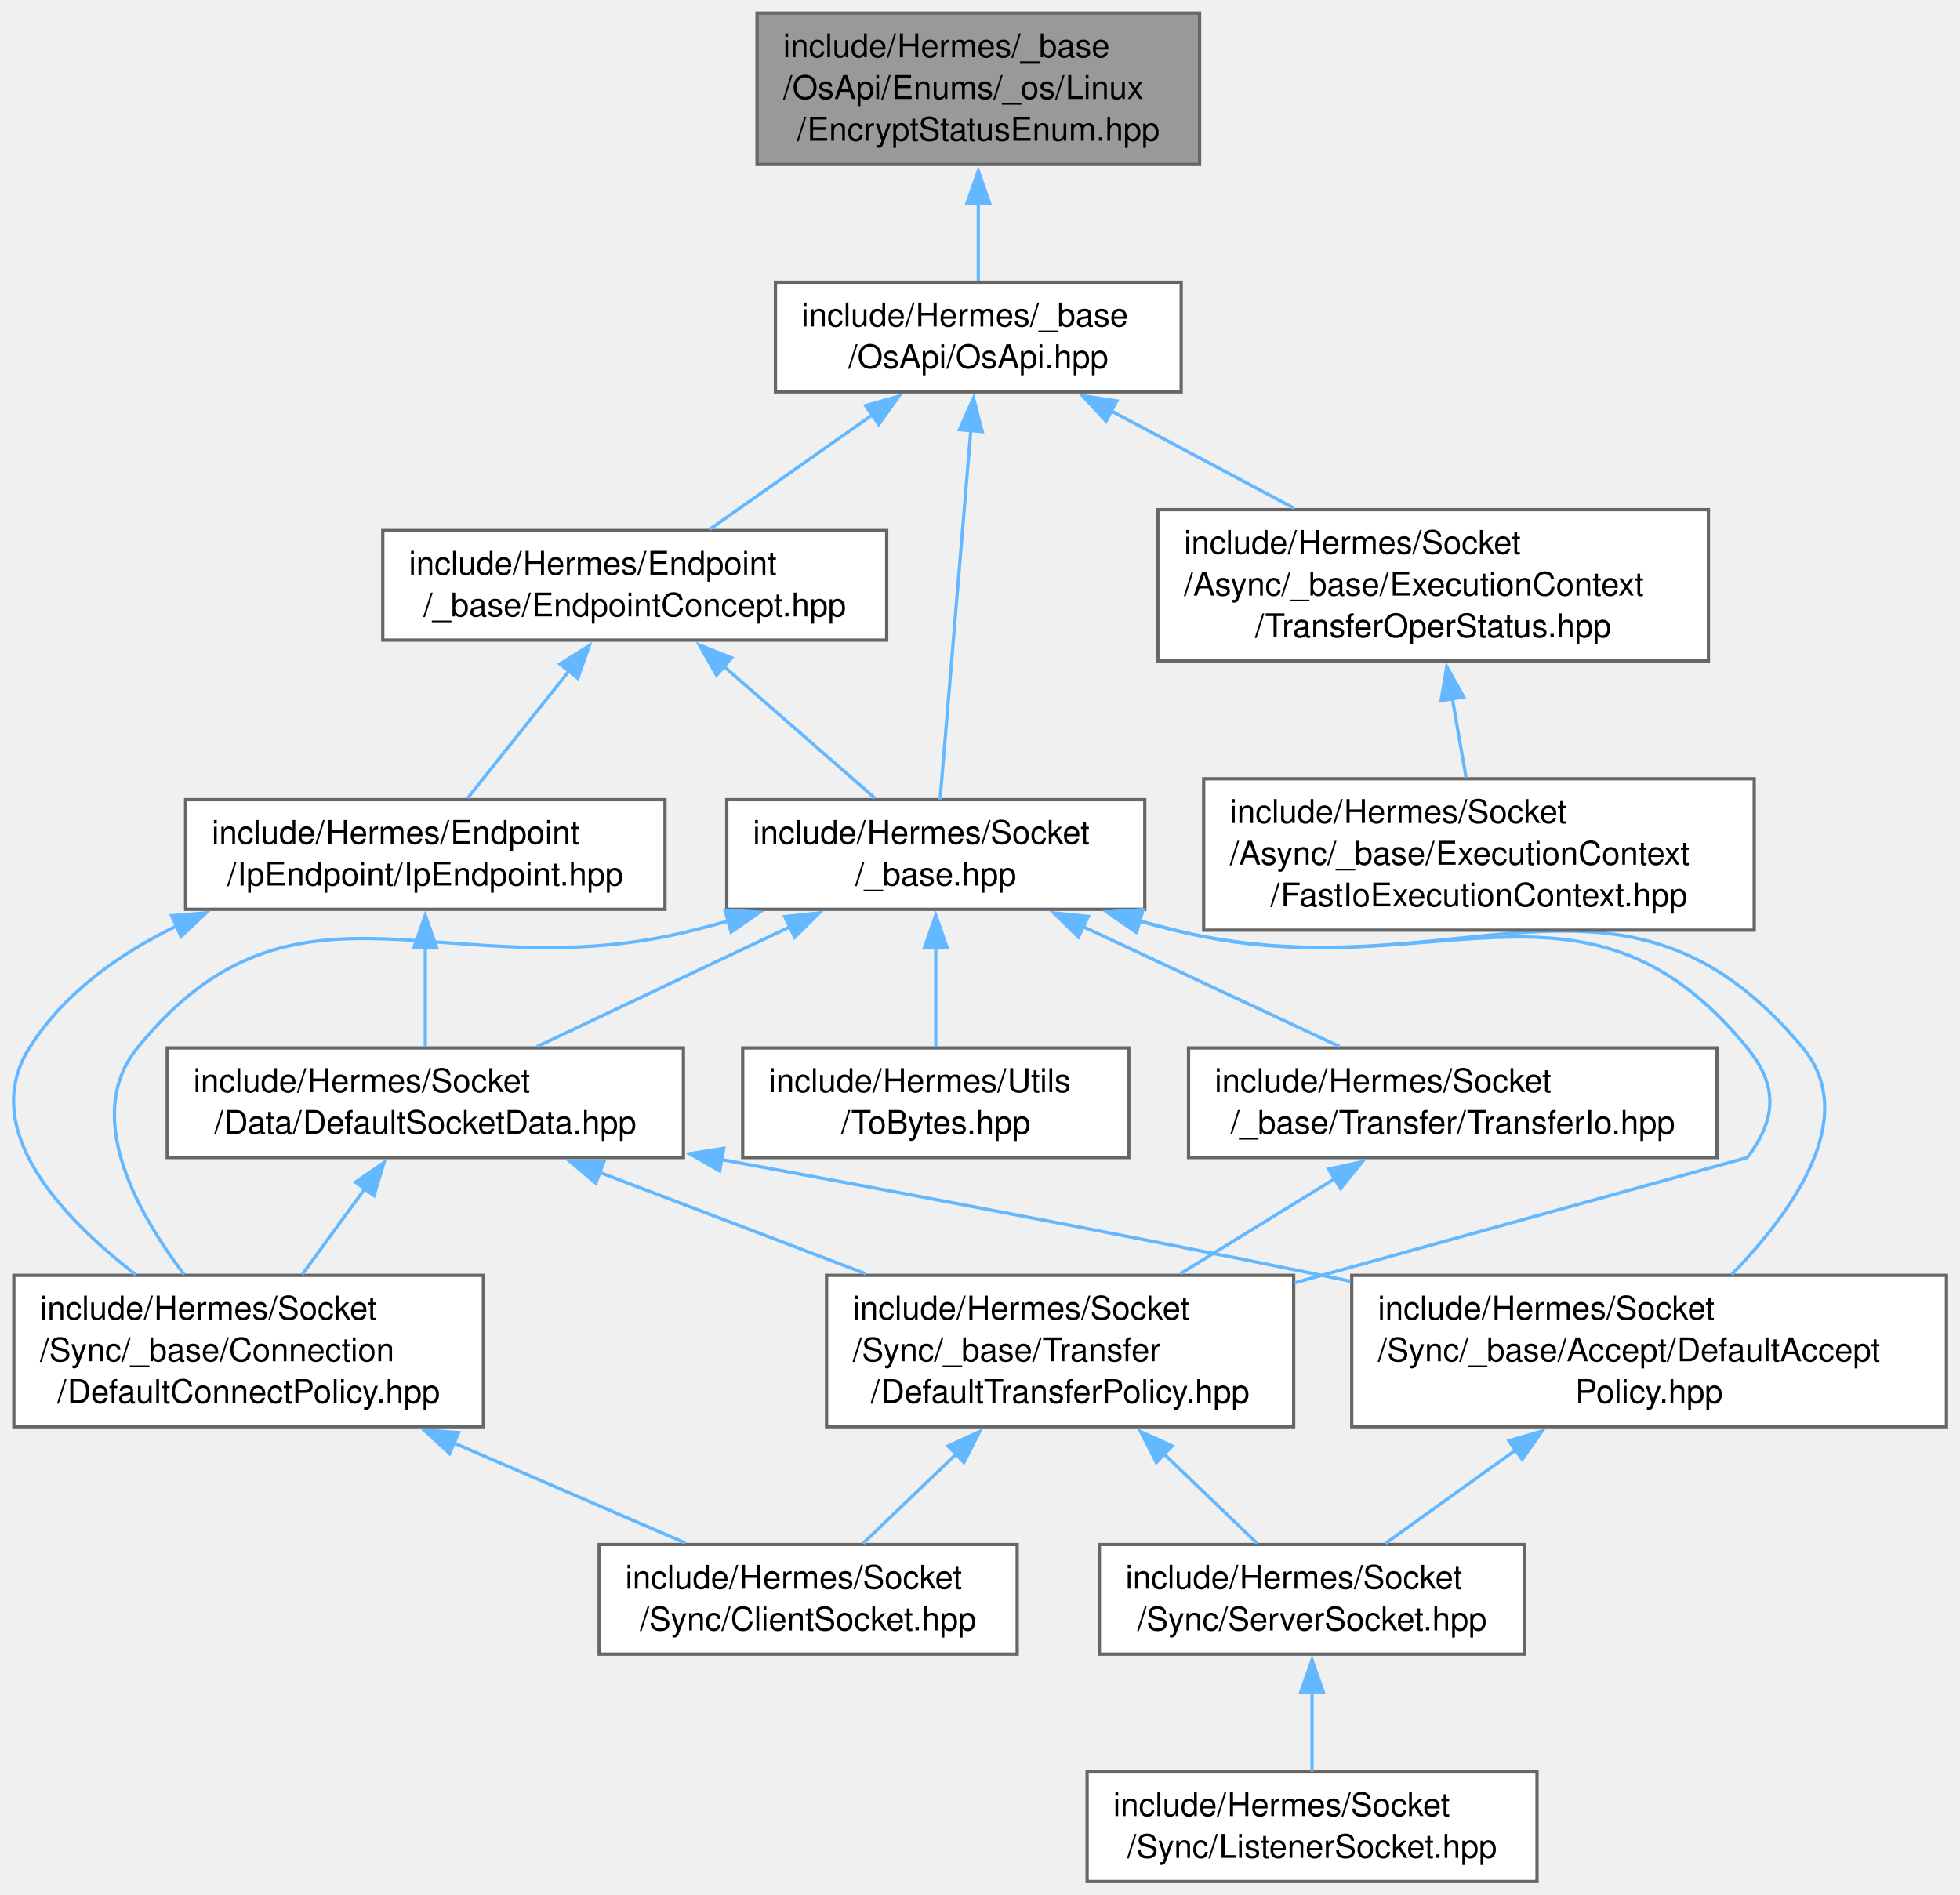
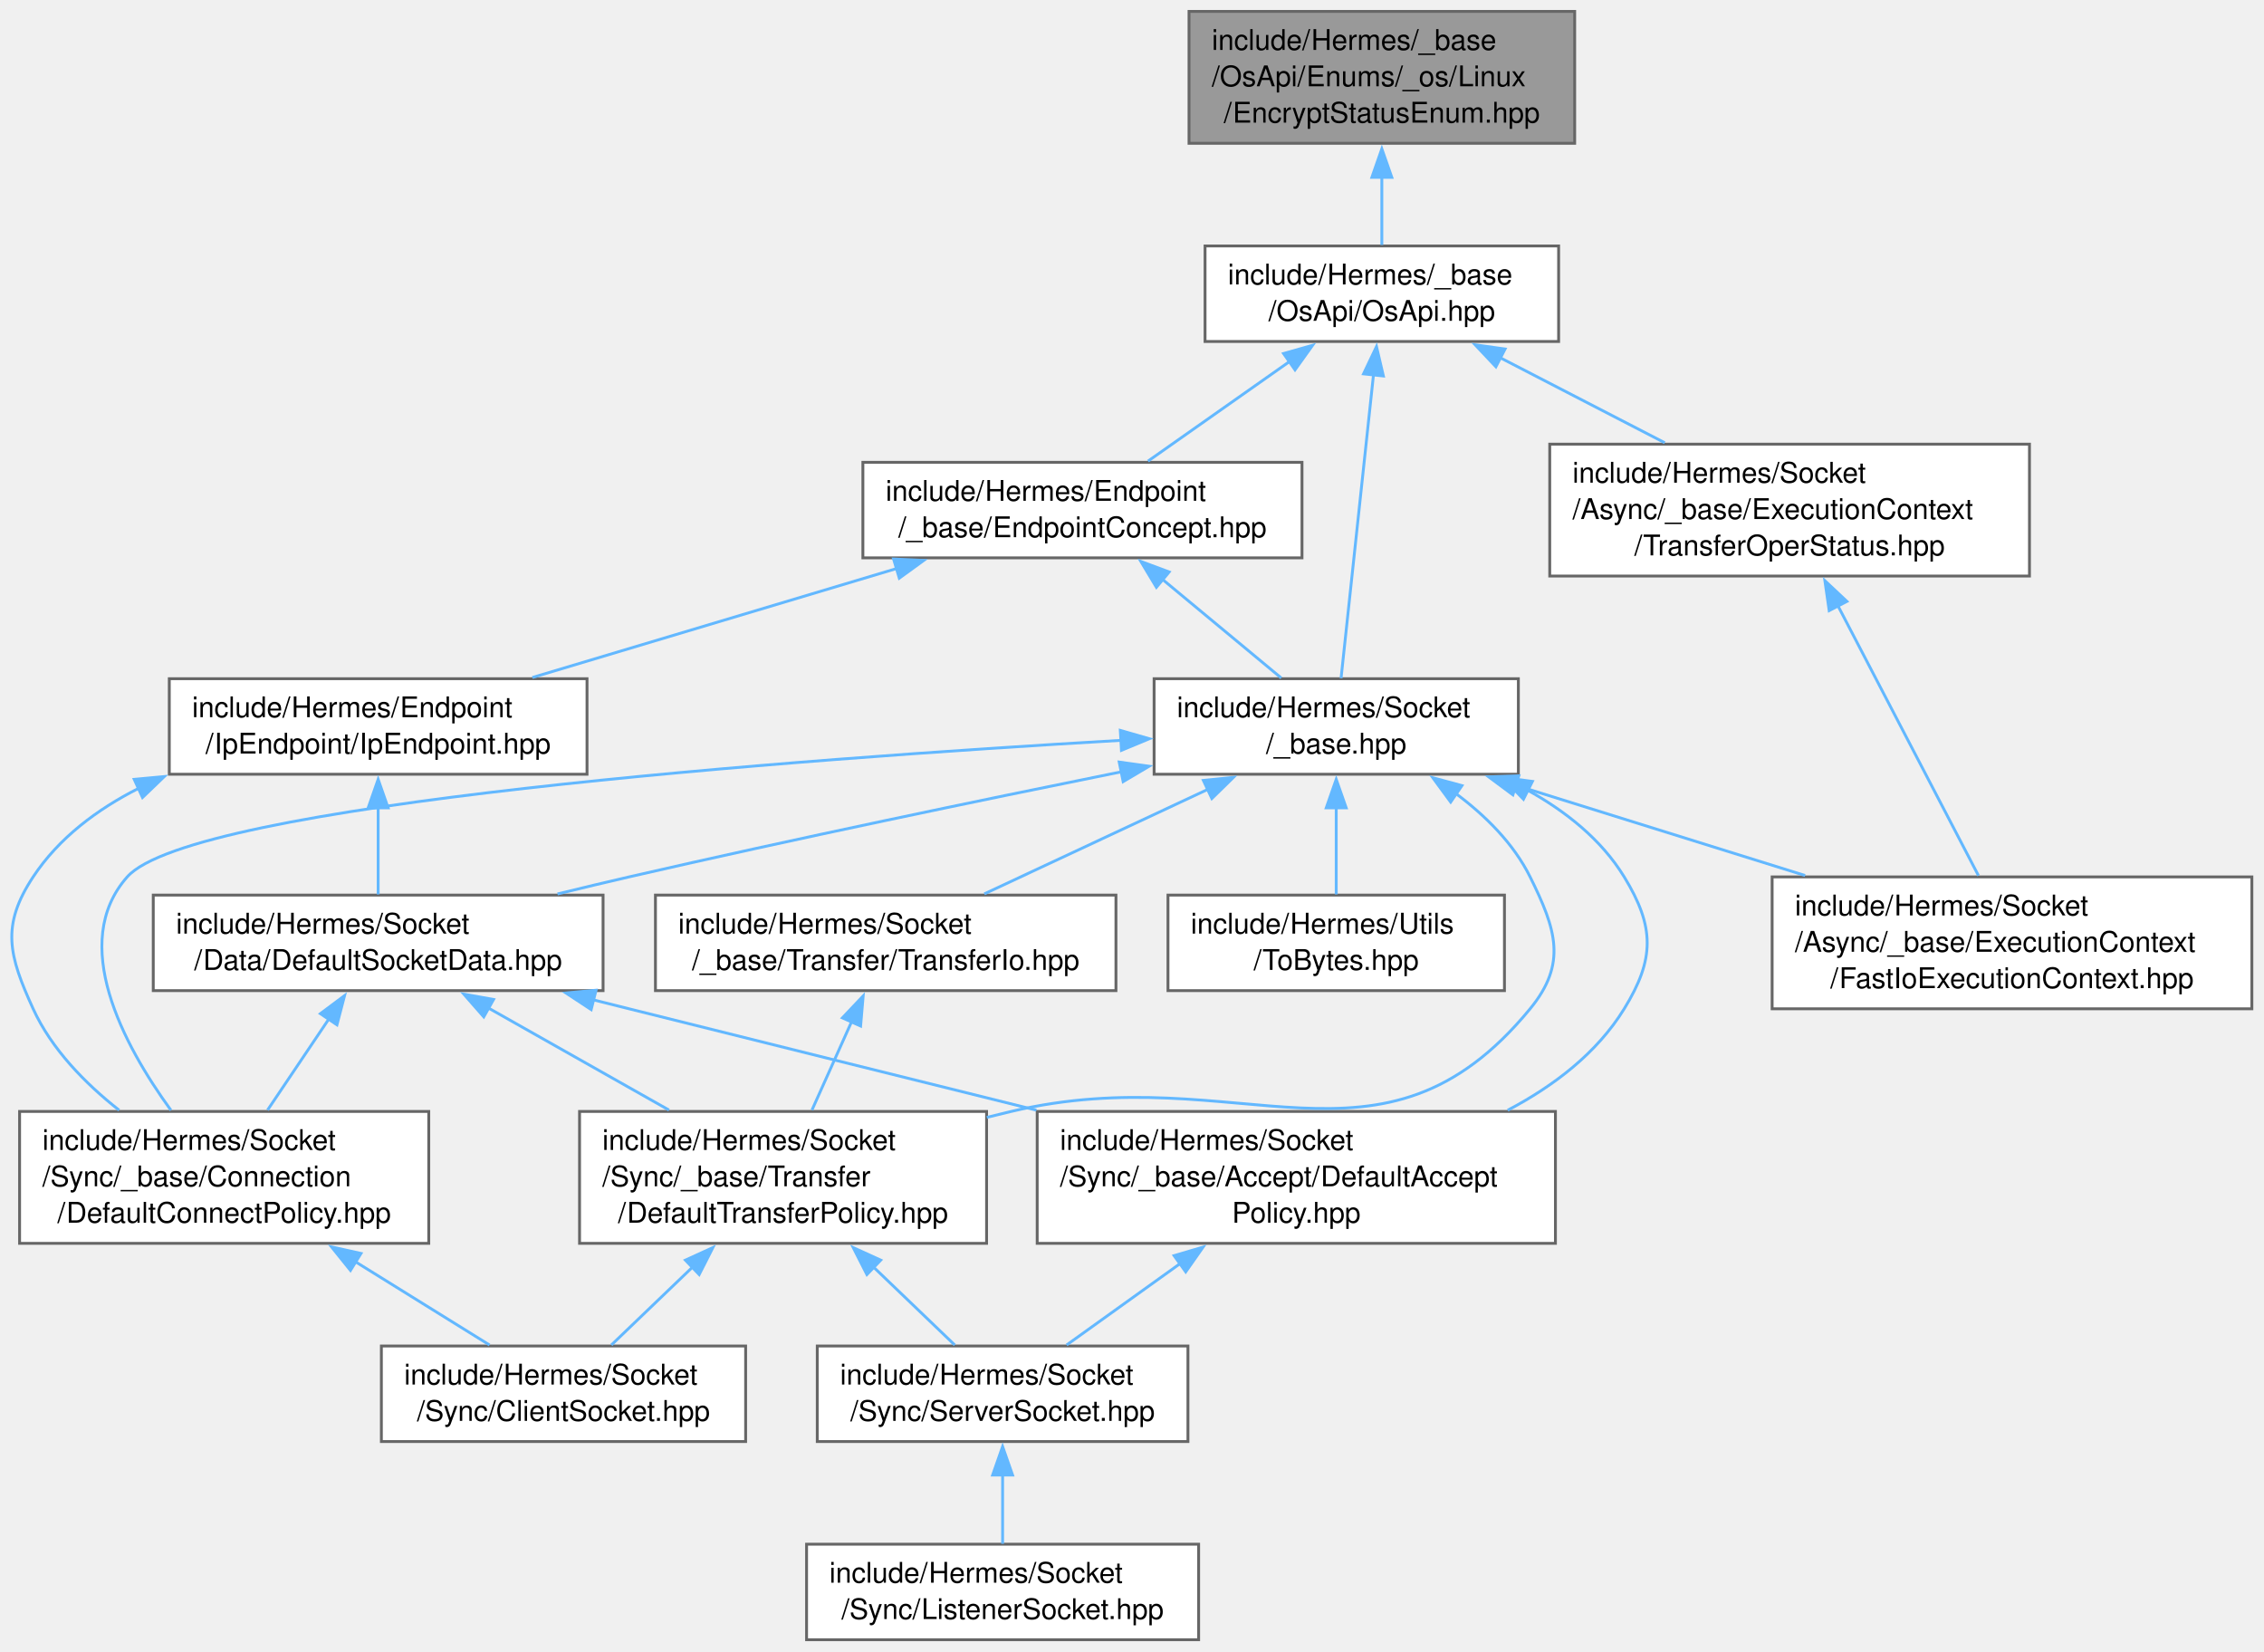
- <svg xmlns="http://www.w3.org/2000/svg" xmlns:xlink="http://www.w3.org/1999/xlink" width="599pt" height="579pt" viewBox="0.00 0.00 599.00 579.00">
+ <svg xmlns="http://www.w3.org/2000/svg" xmlns:xlink="http://www.w3.org/1999/xlink" width="794pt" height="579pt" viewBox="0.00 0.00 794.00 579.00">
  <g id="graph0" class="graph" transform="scale(1 1) rotate(0) translate(4 575)">
    <g id="Node000001" class="node">
      <g id="a_Node000001">
        <a xlink:title=" ">
-           <polygon fill="#999999" stroke="#666666" points="362.61,-571 227.36,-571 227.36,-524.75 362.61,-524.75 362.61,-571" />
-           <text xml:space="preserve" text-anchor="start" x="235.36" y="-557.5" font-family="Helvetica,sans-Serif" font-size="10.00">include/Hermes/_base</text>
-           <text xml:space="preserve" text-anchor="start" x="235.36" y="-544.75" font-family="Helvetica,sans-Serif" font-size="10.00">/OsApi/Enums/_os/Linux</text>
-           <text xml:space="preserve" text-anchor="middle" x="294.98" y="-532" font-family="Helvetica,sans-Serif" font-size="10.00">/EncryptStatusEnum.hpp</text>
+           <polygon fill="#999999" stroke="#666666" points="548.25,-571 413,-571 413,-524.75 548.25,-524.75 548.25,-571" />
+           <text xml:space="preserve" text-anchor="start" x="421" y="-557.5" font-family="Helvetica,sans-Serif" font-size="10.00">include/Hermes/_base</text>
+           <text xml:space="preserve" text-anchor="start" x="421" y="-544.75" font-family="Helvetica,sans-Serif" font-size="10.00">/OsApi/Enums/_os/Linux</text>
+           <text xml:space="preserve" text-anchor="middle" x="480.62" y="-532" font-family="Helvetica,sans-Serif" font-size="10.00">/EncryptStatusEnum.hpp</text>
        </a>
      </g>
    </g>
    <g id="Node000002" class="node">
      <g id="a_Node000002">
        <a xlink:href="_os_api_8hpp.html" target="_top" xlink:title=" ">
-           <polygon fill="white" stroke="#666666" points="356.98,-488.75 232.98,-488.75 232.98,-455.25 356.98,-455.25 356.98,-488.75" />
-           <text xml:space="preserve" text-anchor="start" x="240.98" y="-475.25" font-family="Helvetica,sans-Serif" font-size="10.00">include/Hermes/_base</text>
-           <text xml:space="preserve" text-anchor="middle" x="294.98" y="-462.5" font-family="Helvetica,sans-Serif" font-size="10.00">/OsApi/OsApi.hpp</text>
+           <polygon fill="white" stroke="#666666" points="542.62,-488.75 418.62,-488.75 418.62,-455.25 542.62,-455.25 542.62,-488.75" />
+           <text xml:space="preserve" text-anchor="start" x="426.62" y="-475.25" font-family="Helvetica,sans-Serif" font-size="10.00">include/Hermes/_base</text>
+           <text xml:space="preserve" text-anchor="middle" x="480.62" y="-462.5" font-family="Helvetica,sans-Serif" font-size="10.00">/OsApi/OsApi.hpp</text>
        </a>
      </g>
    </g>
    <g id="edge1_Node000001_Node000002" class="edge">
      <g id="a_edge1_Node000001_Node000002">
        <a xlink:title=" ">
-           <path fill="none" stroke="#63b8ff" d="M294.98,-512.89C294.98,-504.6 294.98,-496.11 294.98,-489.1" />
-           <polygon fill="#63b8ff" stroke="#63b8ff" points="291.48,-512.8 294.98,-522.8 298.48,-512.8 291.48,-512.8" />
+           <path fill="none" stroke="#63b8ff" d="M480.62,-512.89C480.62,-504.6 480.62,-496.11 480.62,-489.1" />
+           <polygon fill="#63b8ff" stroke="#63b8ff" points="477.12,-512.8 480.62,-522.8 484.12,-512.8 477.12,-512.8" />
        </a>
      </g>
    </g>
    <g id="Node000003" class="node">
      <g id="a_Node000003">
        <a xlink:href="_endpoint_concept_8hpp.html" target="_top" xlink:title=" ">
-           <polygon fill="white" stroke="#666666" points="266.98,-412.88 112.98,-412.88 112.98,-379.38 266.98,-379.38 266.98,-412.88" />
-           <text xml:space="preserve" text-anchor="start" x="120.98" y="-399.38" font-family="Helvetica,sans-Serif" font-size="10.00">include/Hermes/Endpoint</text>
-           <text xml:space="preserve" text-anchor="middle" x="189.98" y="-386.62" font-family="Helvetica,sans-Serif" font-size="10.00">/_base/EndpointConcept.hpp</text>
+           <polygon fill="white" stroke="#666666" points="452.62,-412.88 298.62,-412.88 298.62,-379.38 452.62,-379.38 452.62,-412.88" />
+           <text xml:space="preserve" text-anchor="start" x="306.62" y="-399.38" font-family="Helvetica,sans-Serif" font-size="10.00">include/Hermes/Endpoint</text>
+           <text xml:space="preserve" text-anchor="middle" x="375.62" y="-386.62" font-family="Helvetica,sans-Serif" font-size="10.00">/_base/EndpointConcept.hpp</text>
        </a>
      </g>
    </g>
    <g id="edge2_Node000002_Node000003" class="edge">
      <g id="a_edge2_Node000002_Node000003">
        <a xlink:title=" ">
-           <path fill="none" stroke="#63b8ff" d="M262.86,-448.4C246.74,-437.06 227.59,-423.59 212.97,-413.3" />
-           <polygon fill="#63b8ff" stroke="#63b8ff" points="260.51,-451.03 270.7,-453.92 264.54,-445.3 260.51,-451.03" />
+           <path fill="none" stroke="#63b8ff" d="M448.5,-448.4C432.38,-437.06 413.23,-423.59 398.61,-413.3" />
+           <polygon fill="#63b8ff" stroke="#63b8ff" points="446.15,-451.03 456.34,-453.92 450.17,-445.3 446.15,-451.03" />
        </a>
      </g>
    </g>
    <g id="Node000012" class="node">
      <g id="a_Node000012">
        <a xlink:href="__base_8hpp.html" target="_top" xlink:title=" ">
-           <polygon fill="white" stroke="#666666" points="345.86,-330.62 218.11,-330.62 218.11,-297.12 345.86,-297.12 345.86,-330.62" />
-           <text xml:space="preserve" text-anchor="start" x="226.11" y="-317.12" font-family="Helvetica,sans-Serif" font-size="10.00">include/Hermes/Socket</text>
-           <text xml:space="preserve" text-anchor="middle" x="281.98" y="-304.38" font-family="Helvetica,sans-Serif" font-size="10.00">/_base.hpp</text>
-         </a>
-       </g>
-     </g>
-     <g id="edge24_Node000002_Node000012" class="edge">
-       <g id="a_edge24_Node000002_Node000012">
-         <a xlink:title=" ">
-           <path fill="none" stroke="#63b8ff" d="M292.69,-443.44C289.96,-410.68 285.5,-357.12 283.3,-330.67" />
-           <polygon fill="#63b8ff" stroke="#63b8ff" points="289.2,-443.7 293.51,-453.37 296.17,-443.12 289.2,-443.7" />
-         </a>
-       </g>
-     </g>
-     <g id="Node000015" class="node">
-       <g id="a_Node000015">
+           <polygon fill="white" stroke="#666666" points="528.5,-337 400.75,-337 400.75,-303.5 528.5,-303.5 528.5,-337" />
+           <text xml:space="preserve" text-anchor="start" x="408.75" y="-323.5" font-family="Helvetica,sans-Serif" font-size="10.00">include/Hermes/Socket</text>
+           <text xml:space="preserve" text-anchor="middle" x="464.62" y="-310.75" font-family="Helvetica,sans-Serif" font-size="10.00">/_base.hpp</text>
+         </a>
+       </g>
+     </g>
+     <g id="edge25_Node000002_Node000012" class="edge">
+       <g id="a_edge25_Node000002_Node000012">
+         <a xlink:title=" ">
+           <path fill="none" stroke="#63b8ff" d="M477.7,-443.65C474.37,-412.46 469.03,-362.53 466.32,-337.16" />
+           <polygon fill="#63b8ff" stroke="#63b8ff" points="474.2,-443.9 478.75,-453.47 481.16,-443.15 474.2,-443.9" />
+         </a>
+       </g>
+     </g>
+     <g id="Node000016" class="node">
+       <g id="a_Node000016">
        <a xlink:href="_transfer_oper_status_8hpp.html" target="_top" xlink:title=" ">
-           <polygon fill="white" stroke="#666666" points="518.11,-419.25 349.86,-419.25 349.86,-373 518.11,-373 518.11,-419.25" />
-           <text xml:space="preserve" text-anchor="start" x="357.86" y="-405.75" font-family="Helvetica,sans-Serif" font-size="10.00">include/Hermes/Socket</text>
-           <text xml:space="preserve" text-anchor="start" x="357.86" y="-393" font-family="Helvetica,sans-Serif" font-size="10.00">/Async/_base/ExecutionContext</text>
-           <text xml:space="preserve" text-anchor="middle" x="433.98" y="-380.25" font-family="Helvetica,sans-Serif" font-size="10.00">/TransferOperStatus.hpp</text>
-         </a>
-       </g>
-     </g>
-     <g id="edge22_Node000002_Node000015" class="edge">
-       <g id="a_edge22_Node000002_Node000015">
-         <a xlink:title=" ">
-           <path fill="none" stroke="#63b8ff" d="M335.44,-449.5C353.02,-440.16 373.62,-429.21 391.42,-419.74" />
-           <polygon fill="#63b8ff" stroke="#63b8ff" points="334.01,-446.29 326.82,-454.08 337.3,-452.47 334.01,-446.29" />
+           <polygon fill="white" stroke="#666666" points="707.75,-419.25 539.5,-419.25 539.5,-373 707.75,-373 707.75,-419.25" />
+           <text xml:space="preserve" text-anchor="start" x="547.5" y="-405.75" font-family="Helvetica,sans-Serif" font-size="10.00">include/Hermes/Socket</text>
+           <text xml:space="preserve" text-anchor="start" x="547.5" y="-393" font-family="Helvetica,sans-Serif" font-size="10.00">/Async/_base/ExecutionContext</text>
+           <text xml:space="preserve" text-anchor="middle" x="623.62" y="-380.25" font-family="Helvetica,sans-Serif" font-size="10.00">/TransferOperStatus.hpp</text>
+         </a>
+       </g>
+     </g>
+     <g id="edge23_Node000002_Node000016" class="edge">
+       <g id="a_edge23_Node000002_Node000016">
+         <a xlink:title=" ">
+           <path fill="none" stroke="#63b8ff" d="M521.99,-449.63C540.13,-440.26 561.43,-429.25 579.84,-419.74" />
+           <polygon fill="#63b8ff" stroke="#63b8ff" points="520.62,-446.39 513.35,-454.09 523.84,-452.61 520.62,-446.39" />
        </a>
      </g>
    </g>
    <g id="Node000004" class="node">
      <g id="a_Node000004">
        <a xlink:href="_ip_endpoint_8hpp.html" target="_top" xlink:title=" ">
-           <polygon fill="white" stroke="#666666" points="199.23,-330.62 52.73,-330.62 52.73,-297.12 199.23,-297.12 199.23,-330.62" />
-           <text xml:space="preserve" text-anchor="start" x="60.73" y="-317.12" font-family="Helvetica,sans-Serif" font-size="10.00">include/Hermes/Endpoint</text>
-           <text xml:space="preserve" text-anchor="middle" x="125.98" y="-304.38" font-family="Helvetica,sans-Serif" font-size="10.00">/IpEndpoint/IpEndpoint.hpp</text>
+           <polygon fill="white" stroke="#666666" points="201.87,-337 55.37,-337 55.37,-303.5 201.87,-303.5 201.87,-337" />
+           <text xml:space="preserve" text-anchor="start" x="63.37" y="-323.5" font-family="Helvetica,sans-Serif" font-size="10.00">include/Hermes/Endpoint</text>
+           <text xml:space="preserve" text-anchor="middle" x="128.62" y="-310.75" font-family="Helvetica,sans-Serif" font-size="10.00">/IpEndpoint/IpEndpoint.hpp</text>
        </a>
      </g>
    </g>
    <g id="edge3_Node000003_Node000004" class="edge">
      <g id="a_edge3_Node000003_Node000004">
        <a xlink:title=" ">
-           <path fill="none" stroke="#63b8ff" d="M170.05,-370.13C159.89,-357.4 147.84,-342.29 138.91,-331.09" />
-           <polygon fill="#63b8ff" stroke="#63b8ff" points="167.12,-372.07 176.09,-377.7 172.59,-367.7 167.12,-372.07" />
+           <path fill="none" stroke="#63b8ff" d="M310.48,-375.64C270.65,-363.73 220.31,-348.67 182.7,-337.42" />
+           <polygon fill="#63b8ff" stroke="#63b8ff" points="309.38,-378.97 319.96,-378.48 311.39,-372.26 309.38,-378.97" />
        </a>
      </g>
    </g>
    <g id="edge14_Node000003_Node000012" class="edge">
      <g id="a_edge14_Node000003_Node000012">
        <a xlink:title=" ">
-           <path fill="none" stroke="#63b8ff" d="M216.95,-371.6C231.88,-358.58 250.06,-342.72 263.39,-331.09" />
-           <polygon fill="#63b8ff" stroke="#63b8ff" points="214.98,-368.68 209.74,-377.89 219.58,-373.95 214.98,-368.68" />
+           <path fill="none" stroke="#63b8ff" d="M403.46,-372.02C417.07,-360.72 433.11,-347.41 445.35,-337.25" />
+           <polygon fill="#63b8ff" stroke="#63b8ff" points="401.56,-369.05 396.1,-378.13 406.03,-374.43 401.56,-369.05" />
        </a>
      </g>
    </g>
    <g id="Node000005" class="node">
      <g id="a_Node000005">
        <a xlink:href="_default_socket_data_8hpp.html" target="_top" xlink:title=" ">
-           <polygon fill="white" stroke="#666666" points="204.86,-254.75 47.11,-254.75 47.11,-221.25 204.86,-221.25 204.86,-254.75" />
-           <text xml:space="preserve" text-anchor="start" x="55.11" y="-241.25" font-family="Helvetica,sans-Serif" font-size="10.00">include/Hermes/Socket</text>
-           <text xml:space="preserve" text-anchor="middle" x="125.98" y="-228.5" font-family="Helvetica,sans-Serif" font-size="10.00">/Data/DefaultSocketData.hpp</text>
+           <polygon fill="white" stroke="#666666" points="207.5,-261.12 49.75,-261.12 49.75,-227.62 207.5,-227.62 207.5,-261.12" />
+           <text xml:space="preserve" text-anchor="start" x="57.75" y="-247.62" font-family="Helvetica,sans-Serif" font-size="10.00">include/Hermes/Socket</text>
+           <text xml:space="preserve" text-anchor="middle" x="128.62" y="-234.88" font-family="Helvetica,sans-Serif" font-size="10.00">/Data/DefaultSocketData.hpp</text>
        </a>
      </g>
    </g>
    <g id="edge4_Node000004_Node000005" class="edge">
      <g id="a_edge4_Node000004_Node000005">
        <a xlink:title=" ">
-           <path fill="none" stroke="#63b8ff" d="M125.98,-285.49C125.98,-275.22 125.98,-263.9 125.98,-255" />
-           <polygon fill="#63b8ff" stroke="#63b8ff" points="122.48,-285.33 125.98,-295.33 129.48,-285.33 122.48,-285.33" />
+           <path fill="none" stroke="#63b8ff" d="M128.62,-291.86C128.62,-281.6 128.62,-270.27 128.62,-261.37" />
+           <polygon fill="#63b8ff" stroke="#63b8ff" points="125.12,-291.71 128.62,-301.71 132.12,-291.71 125.12,-291.71" />
        </a>
      </g>
    </g>
    <g id="Node000009" class="node">
      <g id="a_Node000009">
        <a xlink:href="_default_connect_policy_8hpp.html" target="_top" xlink:title=" ">
-           <polygon fill="white" stroke="#666666" points="143.73,-185.25 0.23,-185.25 0.23,-139 143.73,-139 143.73,-185.25" />
-           <text xml:space="preserve" text-anchor="start" x="8.23" y="-171.75" font-family="Helvetica,sans-Serif" font-size="10.00">include/Hermes/Socket</text>
-           <text xml:space="preserve" text-anchor="start" x="8.23" y="-159" font-family="Helvetica,sans-Serif" font-size="10.00">/Sync/_base/Connection</text>
-           <text xml:space="preserve" text-anchor="middle" x="71.98" y="-146.25" font-family="Helvetica,sans-Serif" font-size="10.00">/DefaultConnectPolicy.hpp</text>
+           <polygon fill="white" stroke="#666666" points="146.37,-185.25 2.87,-185.25 2.87,-139 146.37,-139 146.37,-185.25" />
+           <text xml:space="preserve" text-anchor="start" x="10.87" y="-171.75" font-family="Helvetica,sans-Serif" font-size="10.00">include/Hermes/Socket</text>
+           <text xml:space="preserve" text-anchor="start" x="10.87" y="-159" font-family="Helvetica,sans-Serif" font-size="10.00">/Sync/_base/Connection</text>
+           <text xml:space="preserve" text-anchor="middle" x="74.62" y="-146.25" font-family="Helvetica,sans-Serif" font-size="10.00">/DefaultConnectPolicy.hpp</text>
        </a>
      </g>
    </g>
    <g id="edge13_Node000004_Node000009" class="edge">
      <g id="a_edge13_Node000004_Node000009">
        <a xlink:title=" ">
-           <path fill="none" stroke="#63b8ff" d="M49.9,-291.99C32.19,-283.4 15.46,-271.41 4.98,-254.75 -10.44,-230.23 13.94,-203.66 37.5,-185.48" />
-           <polygon fill="#63b8ff" stroke="#63b8ff" points="48.46,-295.18 59.02,-296.05 51.31,-288.79 48.46,-295.18" />
+           <path fill="none" stroke="#63b8ff" d="M44.69,-298.6C30.03,-291.19 16.62,-281.13 7.62,-267.5 -3.7,-250.34 -0.91,-239.95 7.62,-221.25 14.08,-207.1 25.87,-195.07 37.78,-185.69" />
+           <polygon fill="#63b8ff" stroke="#63b8ff" points="43.07,-301.71 53.62,-302.69 45.98,-295.35 43.07,-301.71" />
        </a>
      </g>
    </g>
    <g id="Node000006" class="node">
      <g id="a_Node000006">
        <a xlink:href="_default_accept_policy_8hpp.html" target="_top" xlink:title=" ">
-           <polygon fill="white" stroke="#666666" points="590.86,-185.25 409.11,-185.25 409.11,-139 590.86,-139 590.86,-185.25" />
-           <text xml:space="preserve" text-anchor="start" x="417.11" y="-171.75" font-family="Helvetica,sans-Serif" font-size="10.00">include/Hermes/Socket</text>
-           <text xml:space="preserve" text-anchor="start" x="417.11" y="-159" font-family="Helvetica,sans-Serif" font-size="10.00">/Sync/_base/Accept/DefaultAccept</text>
-           <text xml:space="preserve" text-anchor="middle" x="499.98" y="-146.25" font-family="Helvetica,sans-Serif" font-size="10.00">Policy.hpp</text>
+           <polygon fill="white" stroke="#666666" points="541.5,-185.25 359.75,-185.25 359.75,-139 541.5,-139 541.5,-185.25" />
+           <text xml:space="preserve" text-anchor="start" x="367.75" y="-171.75" font-family="Helvetica,sans-Serif" font-size="10.00">include/Hermes/Socket</text>
+           <text xml:space="preserve" text-anchor="start" x="367.75" y="-159" font-family="Helvetica,sans-Serif" font-size="10.00">/Sync/_base/Accept/DefaultAccept</text>
+           <text xml:space="preserve" text-anchor="middle" x="450.62" y="-146.25" font-family="Helvetica,sans-Serif" font-size="10.00">Policy.hpp</text>
        </a>
      </g>
    </g>
    <g id="edge5_Node000005_Node000006" class="edge">
      <g id="a_edge5_Node000005_Node000006">
        <a xlink:title=" ">
-           <path fill="none" stroke="#63b8ff" d="M216.41,-220.65C269.88,-210.8 338.88,-197.78 399.98,-185.25 402.86,-184.66 405.77,-184.06 408.72,-183.44" />
-           <polygon fill="#63b8ff" stroke="#63b8ff" points="215.94,-217.18 206.73,-222.43 217.2,-224.06 215.94,-217.18" />
+           <path fill="none" stroke="#63b8ff" d="M203.82,-224.45C208.15,-223.37 212.44,-222.29 216.62,-221.25 263.73,-209.48 316.19,-196.44 359.48,-185.7" />
+           <polygon fill="#63b8ff" stroke="#63b8ff" points="203.33,-220.97 194.48,-226.79 205.04,-227.76 203.33,-220.97" />
        </a>
      </g>
    </g>
    <g id="edge8_Node000005_Node000009" class="edge">
      <g id="a_edge8_Node000005_Node000009">
        <a xlink:title=" ">
-           <path fill="none" stroke="#63b8ff" d="M107.6,-211.86C101.37,-203.33 94.45,-193.87 88.39,-185.57" />
-           <polygon fill="#63b8ff" stroke="#63b8ff" points="104.64,-213.74 113.37,-219.75 110.3,-209.61 104.64,-213.74" />
+           <path fill="none" stroke="#63b8ff" d="M111.42,-217.81C104.48,-207.51 96.55,-195.71 89.83,-185.73" />
+           <polygon fill="#63b8ff" stroke="#63b8ff" points="108.36,-219.54 116.85,-225.88 114.17,-215.63 108.36,-219.54" />
        </a>
      </g>
    </g>
    <g id="Node000011" class="node">
      <g id="a_Node000011">
        <a xlink:href="_default_transfer_policy_8hpp.html" target="_top" xlink:title=" ">
-           <polygon fill="white" stroke="#666666" points="391.36,-185.25 248.61,-185.25 248.61,-139 391.36,-139 391.36,-185.25" />
-           <text xml:space="preserve" text-anchor="start" x="256.61" y="-171.75" font-family="Helvetica,sans-Serif" font-size="10.00">include/Hermes/Socket</text>
-           <text xml:space="preserve" text-anchor="start" x="256.61" y="-159" font-family="Helvetica,sans-Serif" font-size="10.00">/Sync/_base/Transfer</text>
-           <text xml:space="preserve" text-anchor="middle" x="319.98" y="-146.25" font-family="Helvetica,sans-Serif" font-size="10.00">/DefaultTransferPolicy.hpp</text>
+           <polygon fill="white" stroke="#666666" points="342,-185.25 199.25,-185.25 199.25,-139 342,-139 342,-185.25" />
+           <text xml:space="preserve" text-anchor="start" x="207.25" y="-171.75" font-family="Helvetica,sans-Serif" font-size="10.00">include/Hermes/Socket</text>
+           <text xml:space="preserve" text-anchor="start" x="207.25" y="-159" font-family="Helvetica,sans-Serif" font-size="10.00">/Sync/_base/Transfer</text>
+           <text xml:space="preserve" text-anchor="middle" x="270.62" y="-146.25" font-family="Helvetica,sans-Serif" font-size="10.00">/DefaultTransferPolicy.hpp</text>
        </a>
      </g>
    </g>
    <g id="edge10_Node000005_Node000011" class="edge">
      <g id="a_edge10_Node000005_Node000011">
        <a xlink:title=" ">
-           <path fill="none" stroke="#63b8ff" d="M179.04,-216.8C204.29,-207.18 234.57,-195.65 260.58,-185.74" />
-           <polygon fill="#63b8ff" stroke="#63b8ff" points="178.07,-213.42 169.97,-220.25 180.56,-219.96 178.07,-213.42" />
+           <path fill="none" stroke="#63b8ff" d="M167.21,-221.57C186.88,-210.45 210.77,-196.95 230.63,-185.73" />
+           <polygon fill="#63b8ff" stroke="#63b8ff" points="165.66,-218.42 158.67,-226.39 169.1,-224.52 165.66,-218.42" />
        </a>
      </g>
    </g>
    <g id="Node000007" class="node">
      <g id="a_Node000007">
        <a xlink:href="_server_socket_8hpp.html" target="_top" xlink:title=" ">
-           <polygon fill="white" stroke="#666666" points="461.98,-103 331.98,-103 331.98,-69.5 461.98,-69.5 461.98,-103" />
-           <text xml:space="preserve" text-anchor="start" x="339.98" y="-89.5" font-family="Helvetica,sans-Serif" font-size="10.00">include/Hermes/Socket</text>
-           <text xml:space="preserve" text-anchor="middle" x="396.98" y="-76.75" font-family="Helvetica,sans-Serif" font-size="10.00">/Sync/ServerSocket.hpp</text>
+           <polygon fill="white" stroke="#666666" points="412.62,-103 282.62,-103 282.62,-69.5 412.62,-69.5 412.62,-103" />
+           <text xml:space="preserve" text-anchor="start" x="290.62" y="-89.5" font-family="Helvetica,sans-Serif" font-size="10.00">include/Hermes/Socket</text>
+           <text xml:space="preserve" text-anchor="middle" x="347.62" y="-76.75" font-family="Helvetica,sans-Serif" font-size="10.00">/Sync/ServerSocket.hpp</text>
        </a>
      </g>
    </g>
    <g id="edge6_Node000006_Node000007" class="edge">
      <g id="a_edge6_Node000006_Node000007">
        <a xlink:title=" ">
-           <path fill="none" stroke="#63b8ff" d="M459.33,-131.97C445.75,-122.23 431.11,-111.73 419.43,-103.35" />
-           <polygon fill="#63b8ff" stroke="#63b8ff" points="457.12,-134.69 467.29,-137.68 461.2,-129 457.12,-134.69" />
+           <path fill="none" stroke="#63b8ff" d="M409.97,-131.97C396.39,-122.23 381.75,-111.73 370.07,-103.35" />
+           <polygon fill="#63b8ff" stroke="#63b8ff" points="407.76,-134.69 417.93,-137.68 411.84,-129 407.76,-134.69" />
        </a>
      </g>
    </g>
    <g id="Node000008" class="node">
      <g id="a_Node000008">
        <a xlink:href="_listener_socket_8hpp.html" target="_top" xlink:title=" ">
-           <polygon fill="white" stroke="#666666" points="465.73,-33.5 328.23,-33.5 328.23,0 465.73,0 465.73,-33.5" />
-           <text xml:space="preserve" text-anchor="start" x="336.23" y="-20" font-family="Helvetica,sans-Serif" font-size="10.00">include/Hermes/Socket</text>
-           <text xml:space="preserve" text-anchor="middle" x="396.98" y="-7.25" font-family="Helvetica,sans-Serif" font-size="10.00">/Sync/ListenerSocket.hpp</text>
+           <polygon fill="white" stroke="#666666" points="416.37,-33.5 278.87,-33.5 278.87,0 416.37,0 416.37,-33.5" />
+           <text xml:space="preserve" text-anchor="start" x="286.87" y="-20" font-family="Helvetica,sans-Serif" font-size="10.00">include/Hermes/Socket</text>
+           <text xml:space="preserve" text-anchor="middle" x="347.62" y="-7.25" font-family="Helvetica,sans-Serif" font-size="10.00">/Sync/ListenerSocket.hpp</text>
        </a>
      </g>
    </g>
    <g id="edge7_Node000007_Node000008" class="edge">
      <g id="a_edge7_Node000007_Node000008">
        <a xlink:title=" ">
-           <path fill="none" stroke="#63b8ff" d="M396.98,-57.81C396.98,-49.59 396.98,-40.84 396.98,-33.63" />
-           <polygon fill="#63b8ff" stroke="#63b8ff" points="393.48,-57.74 396.98,-67.74 400.48,-57.74 393.48,-57.74" />
+           <path fill="none" stroke="#63b8ff" d="M347.62,-57.81C347.62,-49.59 347.62,-40.84 347.62,-33.63" />
+           <polygon fill="#63b8ff" stroke="#63b8ff" points="344.12,-57.74 347.62,-67.74 351.12,-57.74 344.12,-57.74" />
        </a>
      </g>
    </g>
    <g id="Node000010" class="node">
      <g id="a_Node000010">
        <a xlink:href="_client_socket_8hpp.html" target="_top" xlink:title=" ">
-           <polygon fill="white" stroke="#666666" points="306.86,-103 179.11,-103 179.11,-69.5 306.86,-69.5 306.86,-103" />
-           <text xml:space="preserve" text-anchor="start" x="187.11" y="-89.5" font-family="Helvetica,sans-Serif" font-size="10.00">include/Hermes/Socket</text>
-           <text xml:space="preserve" text-anchor="middle" x="242.98" y="-76.75" font-family="Helvetica,sans-Serif" font-size="10.00">/Sync/ClientSocket.hpp</text>
+           <polygon fill="white" stroke="#666666" points="257.5,-103 129.75,-103 129.75,-69.5 257.5,-69.5 257.5,-103" />
+           <text xml:space="preserve" text-anchor="start" x="137.75" y="-89.5" font-family="Helvetica,sans-Serif" font-size="10.00">include/Hermes/Socket</text>
+           <text xml:space="preserve" text-anchor="middle" x="193.62" y="-76.75" font-family="Helvetica,sans-Serif" font-size="10.00">/Sync/ClientSocket.hpp</text>
        </a>
      </g>
    </g>
    <g id="edge9_Node000009_Node000010" class="edge">
      <g id="a_edge9_Node000009_Node000010">
        <a xlink:title=" ">
-           <path fill="none" stroke="#63b8ff" d="M134.58,-134.08C158.36,-123.81 184.68,-112.44 205.44,-103.47" />
-           <polygon fill="#63b8ff" stroke="#63b8ff" points="133.4,-130.78 125.61,-137.96 136.17,-137.21 133.4,-130.78" />
+           <path fill="none" stroke="#63b8ff" d="M120.68,-132.53C136.62,-122.63 153.93,-111.89 167.68,-103.35" />
+           <polygon fill="#63b8ff" stroke="#63b8ff" points="118.91,-129.51 112.26,-137.76 122.6,-135.46 118.91,-129.51" />
        </a>
      </g>
    </g>
    <g id="edge12_Node000011_Node000007" class="edge">
      <g id="a_edge12_Node000011_Node000007">
        <a xlink:title=" ">
-           <path fill="none" stroke="#63b8ff" d="M351.54,-130.84C361.36,-121.42 371.8,-111.41 380.2,-103.35" />
-           <polygon fill="#63b8ff" stroke="#63b8ff" points="349.39,-128.06 344.59,-137.51 354.23,-133.11 349.39,-128.06" />
+           <path fill="none" stroke="#63b8ff" d="M302.18,-130.84C312,-121.42 322.44,-111.41 330.84,-103.35" />
+           <polygon fill="#63b8ff" stroke="#63b8ff" points="300.03,-128.06 295.23,-137.51 304.87,-133.11 300.03,-128.06" />
        </a>
      </g>
    </g>
    <g id="edge11_Node000011_Node000010" class="edge">
      <g id="a_edge11_Node000011_Node000010">
        <a xlink:title=" ">
-           <path fill="none" stroke="#63b8ff" d="M288.42,-130.84C278.6,-121.42 268.16,-111.41 259.77,-103.35" />
-           <polygon fill="#63b8ff" stroke="#63b8ff" points="285.73,-133.11 295.37,-137.51 290.58,-128.06 285.73,-133.11" />
-         </a>
-       </g>
-     </g>
-     <g id="edge15_Node000012_Node000005" class="edge">
-       <g id="a_edge15_Node000012_Node000005">
-         <a xlink:title=" ">
-           <path fill="none" stroke="#63b8ff" d="M237.58,-291.85C212.98,-280.2 182.88,-265.94 160.14,-255.17" />
-           <polygon fill="#63b8ff" stroke="#63b8ff" points="235.84,-294.9 246.38,-296.02 238.84,-288.57 235.84,-294.9" />
-         </a>
-       </g>
-     </g>
-     <g id="edge16_Node000012_Node000006" class="edge">
-       <g id="a_edge16_Node000012_Node000006">
-         <a xlink:title=" ">
-           <path fill="none" stroke="#63b8ff" d="M343.63,-293.68C347.46,-292.64 351.27,-291.66 354.98,-290.75 439.32,-270.13 491.54,-321.56 546.98,-254.75 564.45,-233.7 544.25,-205.08 525.17,-185.46" />
-           <polygon fill="#63b8ff" stroke="#63b8ff" points="342.99,-290.22 334.3,-296.28 344.87,-296.96 342.99,-290.22" />
-         </a>
-       </g>
-     </g>
-     <g id="edge17_Node000012_Node000009" class="edge">
-       <g id="a_edge17_Node000012_Node000009">
-         <a xlink:title=" ">
-           <path fill="none" stroke="#63b8ff" d="M218.7,-293.58C215.08,-292.6 211.49,-291.64 207.98,-290.75 133.14,-271.67 86.61,-314.75 37.98,-254.75 21.53,-234.45 37.18,-205.42 52.26,-185.5" />
-           <polygon fill="#63b8ff" stroke="#63b8ff" points="217.55,-296.89 228.12,-296.22 219.43,-290.15 217.55,-296.89" />
-         </a>
-       </g>
-     </g>
-     <g id="edge18_Node000012_Node000011" class="edge">
-       <g id="a_edge18_Node000012_Node000011">
-         <a xlink:title=" ">
-           <path fill="none" stroke="#63b8ff" d="M344.2,-293.6C347.84,-292.6 351.45,-291.65 354.98,-290.75 431.95,-271.21 479.81,-316.3 529.98,-254.75 539.39,-243.21 539,-233.1 529.98,-221.25 529.98,-221.25 452.5,-199.8 391.66,-182.97" />
-           <polygon fill="#63b8ff" stroke="#63b8ff" points="343.39,-290.19 334.72,-296.28 345.3,-296.93 343.39,-290.19" />
+           <path fill="none" stroke="#63b8ff" d="M239.06,-130.84C229.24,-121.42 218.8,-111.41 210.41,-103.35" />
+           <polygon fill="#63b8ff" stroke="#63b8ff" points="236.37,-133.11 246.01,-137.51 241.21,-128.06 236.37,-133.11" />
+         </a>
+       </g>
+     </g>
+     <g id="edge16_Node000012_Node000005" class="edge">
+       <g id="a_edge16_Node000012_Node000005">
+         <a xlink:title=" ">
+           <path fill="none" stroke="#63b8ff" d="M389.29,-304.36C340.05,-294.42 274.38,-280.78 216.62,-267.5 208.48,-265.63 199.94,-263.58 191.52,-261.52" />
+           <polygon fill="#63b8ff" stroke="#63b8ff" points="388.51,-307.77 399.01,-306.31 389.9,-300.91 388.51,-307.77" />
+         </a>
+       </g>
+     </g>
+     <g id="edge17_Node000012_Node000006" class="edge">
+       <g id="a_edge17_Node000012_Node000006">
+         <a xlink:title=" ">
+           <path fill="none" stroke="#63b8ff" d="M531.55,-298.02C545.08,-290.55 557.6,-280.62 565.62,-267.5 576.34,-249.96 576.39,-238.76 565.62,-221.25 556.07,-205.72 540.94,-194.19 524.76,-185.68" />
+           <polygon fill="#63b8ff" stroke="#63b8ff" points="530.29,-294.74 522.92,-302.35 533.43,-300.99 530.29,-294.74" />
+         </a>
+       </g>
+     </g>
+     <g id="edge18_Node000012_Node000009" class="edge">
+       <g id="a_edge18_Node000012_Node000009">
+         <a xlink:title=" ">
+           <path fill="none" stroke="#63b8ff" d="M389.37,-315.4C273.75,-308.7 63.31,-293.12 40.62,-267.5 20.15,-244.38 39.21,-208.73 55.96,-185.66" />
+           <polygon fill="#63b8ff" stroke="#63b8ff" points="388.9,-318.88 399.08,-315.95 389.3,-311.89 388.9,-318.88" />
+         </a>
+       </g>
+     </g>
+     <g id="edge19_Node000012_Node000011" class="edge">
+       <g id="a_edge19_Node000012_Node000011">
+         <a xlink:title=" ">
+           <path fill="none" stroke="#63b8ff" d="M506.49,-296.8C516.94,-289.01 526.81,-279.22 532.62,-267.5 541.75,-249.08 545.67,-237.13 532.62,-221.25 480.28,-157.54 430.86,-204.25 350.62,-185.25 347.82,-184.59 344.96,-183.89 342.08,-183.17" />
+           <polygon fill="#63b8ff" stroke="#63b8ff" points="504.76,-293.74 498.49,-302.28 508.72,-299.51 504.76,-293.74" />
        </a>
      </g>
    </g>
    <g id="Node000013" class="node">
      <g id="a_Node000013">
-         <a xlink:href="_transfer_io_8hpp.html" target="_top" xlink:title=" ">
-           <polygon fill="white" stroke="#666666" points="520.73,-254.75 359.23,-254.75 359.23,-221.25 520.73,-221.25 520.73,-254.75" />
-           <text xml:space="preserve" text-anchor="start" x="367.23" y="-241.25" font-family="Helvetica,sans-Serif" font-size="10.00">include/Hermes/Socket</text>
-           <text xml:space="preserve" text-anchor="middle" x="439.98" y="-228.5" font-family="Helvetica,sans-Serif" font-size="10.00">/_base/Transfer/TransferIo.hpp</text>
-         </a>
-       </g>
-     </g>
-     <g id="edge19_Node000012_Node000013" class="edge">
-       <g id="a_edge19_Node000012_Node000013">
-         <a xlink:title=" ">
-           <path fill="none" stroke="#63b8ff" d="M326.95,-291.85C351.86,-280.2 382.36,-265.94 405.39,-255.17" />
-           <polygon fill="#63b8ff" stroke="#63b8ff" points="325.6,-288.62 318.03,-296.02 328.57,-294.96 325.6,-288.62" />
+         <a xlink:href="_fast_io_execution_context_8hpp.html" target="_top" xlink:title=" ">
+           <polygon fill="white" stroke="#666666" points="785.75,-267.5 617.5,-267.5 617.5,-221.25 785.75,-221.25 785.75,-267.5" />
+           <text xml:space="preserve" text-anchor="start" x="625.5" y="-254" font-family="Helvetica,sans-Serif" font-size="10.00">include/Hermes/Socket</text>
+           <text xml:space="preserve" text-anchor="start" x="625.5" y="-241.25" font-family="Helvetica,sans-Serif" font-size="10.00">/Async/_base/ExecutionContext</text>
+           <text xml:space="preserve" text-anchor="middle" x="701.62" y="-228.5" font-family="Helvetica,sans-Serif" font-size="10.00">/FastIoExecutionContext.hpp</text>
+         </a>
+       </g>
+     </g>
+     <g id="edge15_Node000012_Node000013" class="edge">
+       <g id="a_edge15_Node000012_Node000013">
+         <a xlink:title=" ">
+           <path fill="none" stroke="#63b8ff" d="M527.38,-299.69C558.63,-289.95 596.57,-278.12 629.06,-267.99" />
+           <polygon fill="#63b8ff" stroke="#63b8ff" points="526.58,-296.27 518.08,-302.59 528.66,-302.95 526.58,-296.27" />
        </a>
      </g>
    </g>
    <g id="Node000014" class="node">
      <g id="a_Node000014">
+         <a xlink:href="_transfer_io_8hpp.html" target="_top" xlink:title=" ">
+           <polygon fill="white" stroke="#666666" points="387.37,-261.12 225.87,-261.12 225.87,-227.62 387.37,-227.62 387.37,-261.12" />
+           <text xml:space="preserve" text-anchor="start" x="233.87" y="-247.62" font-family="Helvetica,sans-Serif" font-size="10.00">include/Hermes/Socket</text>
+           <text xml:space="preserve" text-anchor="middle" x="306.62" y="-234.88" font-family="Helvetica,sans-Serif" font-size="10.00">/_base/Transfer/TransferIo.hpp</text>
+         </a>
+       </g>
+     </g>
+     <g id="edge20_Node000012_Node000014" class="edge">
+       <g id="a_edge20_Node000012_Node000014">
+         <a xlink:title=" ">
+           <path fill="none" stroke="#63b8ff" d="M419.65,-298.22C394.74,-286.58 364.25,-272.32 341.21,-261.55" />
+           <polygon fill="#63b8ff" stroke="#63b8ff" points="418.03,-301.33 428.58,-302.4 421,-294.99 418.03,-301.33" />
+         </a>
+       </g>
+     </g>
+     <g id="Node000015" class="node">
+       <g id="a_Node000015">
        <a xlink:href="_to_bytes_8hpp.html" target="_top" xlink:title=" ">
-           <polygon fill="white" stroke="#666666" points="340.98,-254.75 222.98,-254.75 222.98,-221.25 340.98,-221.25 340.98,-254.75" />
-           <text xml:space="preserve" text-anchor="start" x="230.98" y="-241.25" font-family="Helvetica,sans-Serif" font-size="10.00">include/Hermes/Utils</text>
-           <text xml:space="preserve" text-anchor="middle" x="281.98" y="-228.5" font-family="Helvetica,sans-Serif" font-size="10.00">/ToBytes.hpp</text>
-         </a>
-       </g>
-     </g>
-     <g id="edge21_Node000012_Node000014" class="edge">
-       <g id="a_edge21_Node000012_Node000014">
-         <a xlink:title=" ">
-           <path fill="none" stroke="#63b8ff" d="M281.98,-285.49C281.98,-275.22 281.98,-263.9 281.98,-255" />
-           <polygon fill="#63b8ff" stroke="#63b8ff" points="278.48,-285.33 281.98,-295.33 285.48,-285.33 278.48,-285.33" />
-         </a>
-       </g>
-     </g>
-     <g id="edge20_Node000013_Node000011" class="edge">
-       <g id="a_edge20_Node000013_Node000011">
-         <a xlink:title=" ">
-           <path fill="none" stroke="#63b8ff" d="M404.2,-214.97C389.21,-205.75 371.81,-195.03 356.72,-185.74" />
-           <polygon fill="#63b8ff" stroke="#63b8ff" points="402.01,-217.73 412.36,-219.99 405.68,-211.77 402.01,-217.73" />
-         </a>
-       </g>
-     </g>
-     <g id="Node000016" class="node">
-       <g id="a_Node000016">
-         <a xlink:href="_fast_io_execution_context_8hpp.html" target="_top" xlink:title=" ">
-           <polygon fill="white" stroke="#666666" points="532.11,-337 363.86,-337 363.86,-290.75 532.11,-290.75 532.11,-337" />
-           <text xml:space="preserve" text-anchor="start" x="371.86" y="-323.5" font-family="Helvetica,sans-Serif" font-size="10.00">include/Hermes/Socket</text>
-           <text xml:space="preserve" text-anchor="start" x="371.86" y="-310.75" font-family="Helvetica,sans-Serif" font-size="10.00">/Async/_base/ExecutionContext</text>
-           <text xml:space="preserve" text-anchor="middle" x="447.98" y="-298" font-family="Helvetica,sans-Serif" font-size="10.00">/FastIoExecutionContext.hpp</text>
-         </a>
-       </g>
-     </g>
-     <g id="edge23_Node000015_Node000016" class="edge">
-       <g id="a_edge23_Node000015_Node000016">
-         <a xlink:title=" ">
-           <path fill="none" stroke="#63b8ff" d="M439.83,-361.62C441.25,-353.45 442.74,-344.9 444.05,-337.39" />
-           <polygon fill="#63b8ff" stroke="#63b8ff" points="436.41,-360.83 438.14,-371.28 443.31,-362.03 436.41,-360.83" />
+           <polygon fill="white" stroke="#666666" points="523.62,-261.12 405.62,-261.12 405.62,-227.62 523.62,-227.62 523.62,-261.12" />
+           <text xml:space="preserve" text-anchor="start" x="413.62" y="-247.62" font-family="Helvetica,sans-Serif" font-size="10.00">include/Hermes/Utils</text>
+           <text xml:space="preserve" text-anchor="middle" x="464.62" y="-234.88" font-family="Helvetica,sans-Serif" font-size="10.00">/ToBytes.hpp</text>
+         </a>
+       </g>
+     </g>
+     <g id="edge22_Node000012_Node000015" class="edge">
+       <g id="a_edge22_Node000012_Node000015">
+         <a xlink:title=" ">
+           <path fill="none" stroke="#63b8ff" d="M464.62,-291.86C464.62,-281.6 464.62,-270.27 464.62,-261.37" />
+           <polygon fill="#63b8ff" stroke="#63b8ff" points="461.12,-291.71 464.62,-301.71 468.12,-291.71 461.12,-291.71" />
+         </a>
+       </g>
+     </g>
+     <g id="edge21_Node000014_Node000011" class="edge">
+       <g id="a_edge21_Node000014_Node000011">
+         <a xlink:title=" ">
+           <path fill="none" stroke="#63b8ff" d="M294.72,-216.85C290.2,-206.78 285.1,-195.41 280.76,-185.73" />
+           <polygon fill="#63b8ff" stroke="#63b8ff" points="291.43,-218.06 298.72,-225.75 297.82,-215.2 291.43,-218.06" />
+         </a>
+       </g>
+     </g>
+     <g id="edge24_Node000016_Node000013" class="edge">
+       <g id="a_edge24_Node000016_Node000013">
+         <a xlink:title=" ">
+           <path fill="none" stroke="#63b8ff" d="M640.47,-362.78C655.37,-334.16 676.73,-293.15 689.86,-267.95" />
+           <polygon fill="#63b8ff" stroke="#63b8ff" points="637.51,-360.88 636,-371.36 643.72,-364.11 637.51,-360.88" />
        </a>
      </g>
    </g>
  </g>
</svg>
